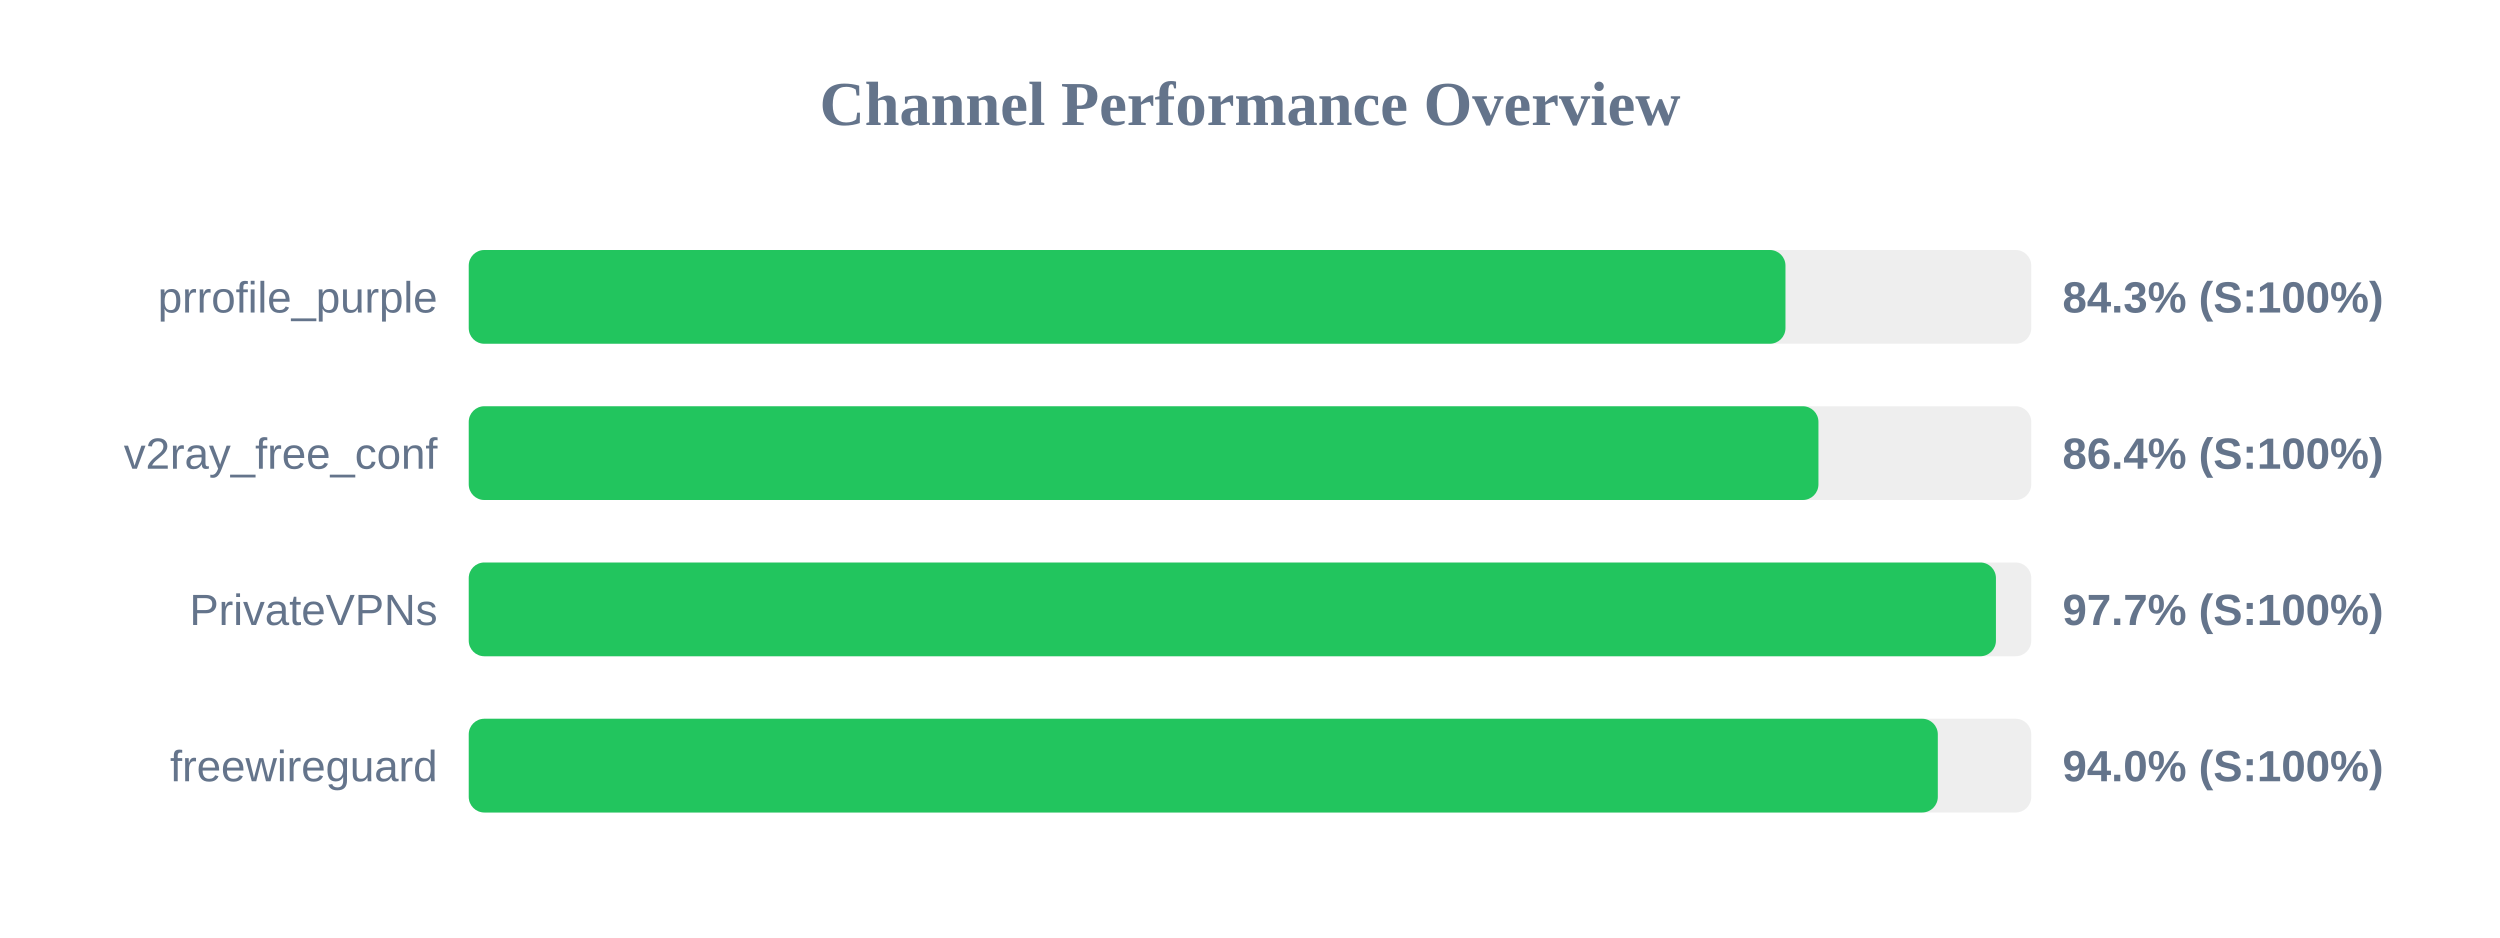
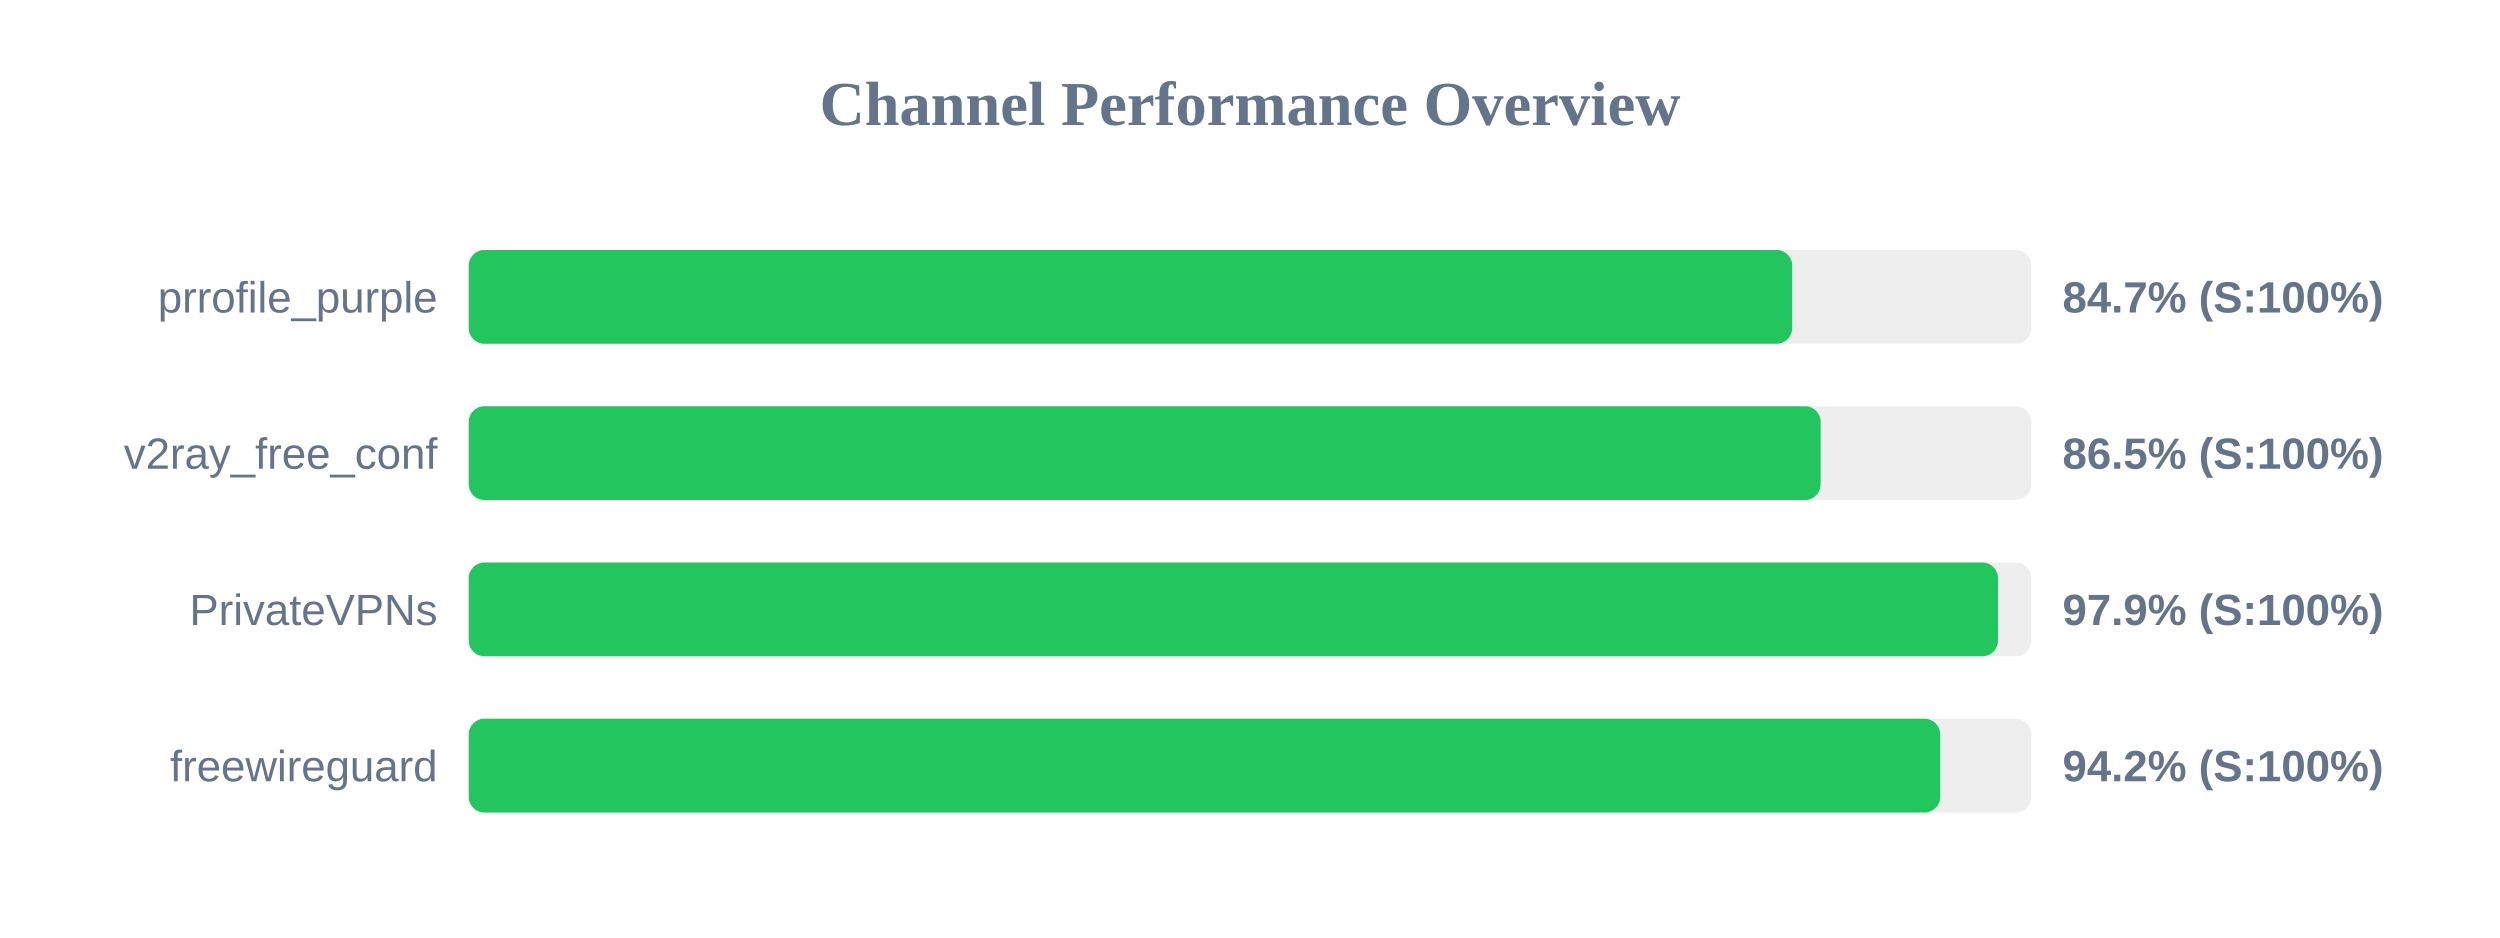
<svg xmlns="http://www.w3.org/2000/svg" width="800" height="300" version="1.1">
  <style>
        .row { font: 14px Arial; fill: #64748b; }
        .score { font: bold 14px Arial; fill: #64748b; }
    </style>
  <text x="400" y="40" text-anchor="middle" font-size="20px" font-weight="bold" fill="#64748b">Channel Performance Overview</text>
  <rect x="150" y="80" width="500" height="30" fill="#eee" rx="5" />
-   <rect x="150" y="80" width="421.35" height="30" fill="#22c55e" rx="5" />
+   <rect x="150" y="80" width="423.5" height="30" fill="#22c55e" rx="5" />
  <text x="140" y="100" text-anchor="end" class="row">prrofile_purple</text>
-   <text x="660" y="100" text-anchor="start" class="score">84.3% (S:100%)</text>
+   <text x="660" y="100" text-anchor="start" class="score">84.7% (S:100%)</text>
  <rect x="150" y="130" width="500" height="30" fill="#eee" rx="5" />
-   <rect x="150" y="130" width="431.9" height="30" fill="#22c55e" rx="5" />
+   <rect x="150" y="130" width="432.6" height="30" fill="#22c55e" rx="5" />
  <text x="140" y="150" text-anchor="end" class="row">v2ray_free_conf</text>
-   <text x="660" y="150" text-anchor="start" class="score">86.4% (S:100%)</text>
+   <text x="660" y="150" text-anchor="start" class="score">86.5% (S:100%)</text>
  <rect x="150" y="180" width="500" height="30" fill="#eee" rx="5" />
-   <rect x="150" y="180" width="488.7" height="30" fill="#22c55e" rx="5" />
+   <rect x="150" y="180" width="489.35" height="30" fill="#22c55e" rx="5" />
  <text x="140" y="200" text-anchor="end" class="row">PrivateVPNs</text>
-   <text x="660" y="200" text-anchor="start" class="score">97.7% (S:100%)</text>
+   <text x="660" y="200" text-anchor="start" class="score">97.9% (S:100%)</text>
  <rect x="150" y="230" width="500" height="30" fill="#eee" rx="5" />
-   <rect x="150" y="230" width="470.1" height="30" fill="#22c55e" rx="5" />
+   <rect x="150" y="230" width="470.85" height="30" fill="#22c55e" rx="5" />
  <text x="140" y="250" text-anchor="end" class="row">freewireguard</text>
-   <text x="660" y="250" text-anchor="start" class="score">94.0% (S:100%)</text>
+   <text x="660" y="250" text-anchor="start" class="score">94.2% (S:100%)</text>
</svg>
